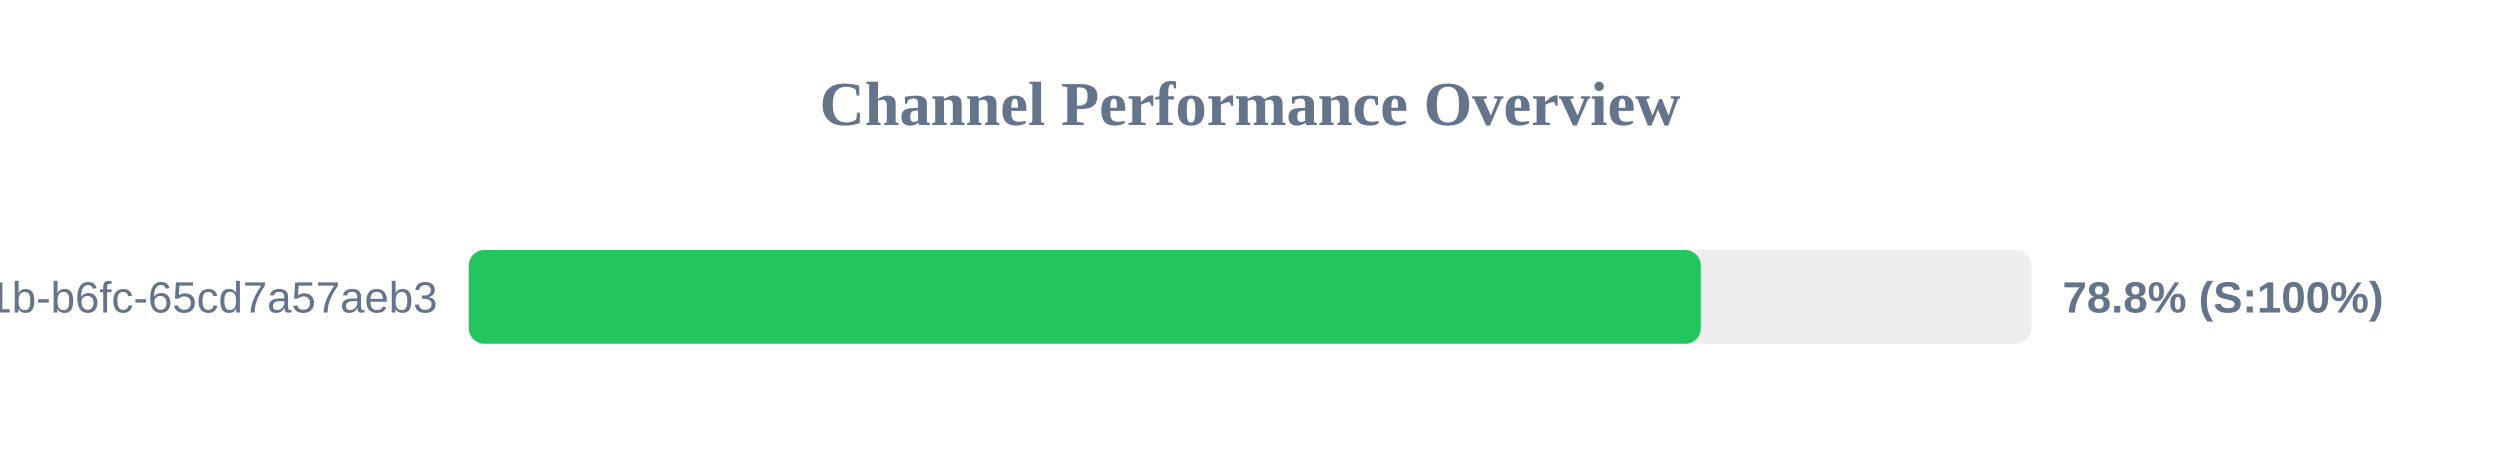
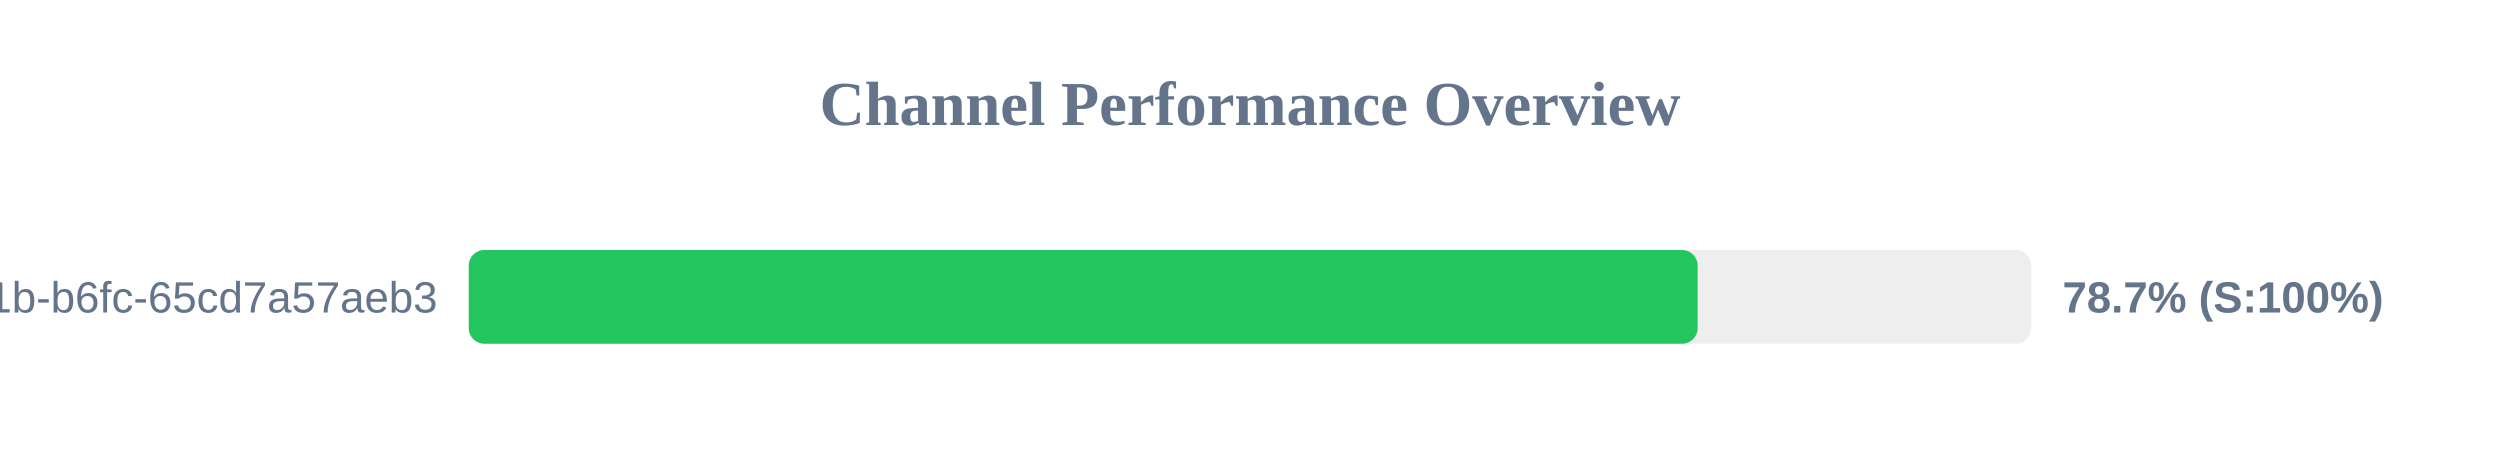
<svg xmlns="http://www.w3.org/2000/svg" width="800" height="150" version="1.1">
  <style>
        .row { font: 14px Arial; fill: #64748b; }
        .score { font: bold 14px Arial; fill: #64748b; }
    </style>
  <text x="400" y="40" text-anchor="middle" font-size="20px" font-weight="bold" fill="#64748b">Channel Performance Overview</text>
  <rect x="150" y="80" width="500" height="30" fill="#eee" rx="5" />
-   <rect x="150" y="80" width="394.25" height="30" fill="#22c55e" rx="5" />
+   <rect x="150" y="80" width="393.25" height="30" fill="#22c55e" rx="5" />
  <text x="140" y="100" text-anchor="end" class="row">?uuid=9c859345-959f-491b-b6fc-65cd7a57aeb3</text>
-   <text x="660" y="100" text-anchor="start" class="score">78.8% (S:100%)</text>
+   <text x="660" y="100" text-anchor="start" class="score">78.7% (S:100%)</text>
</svg>
